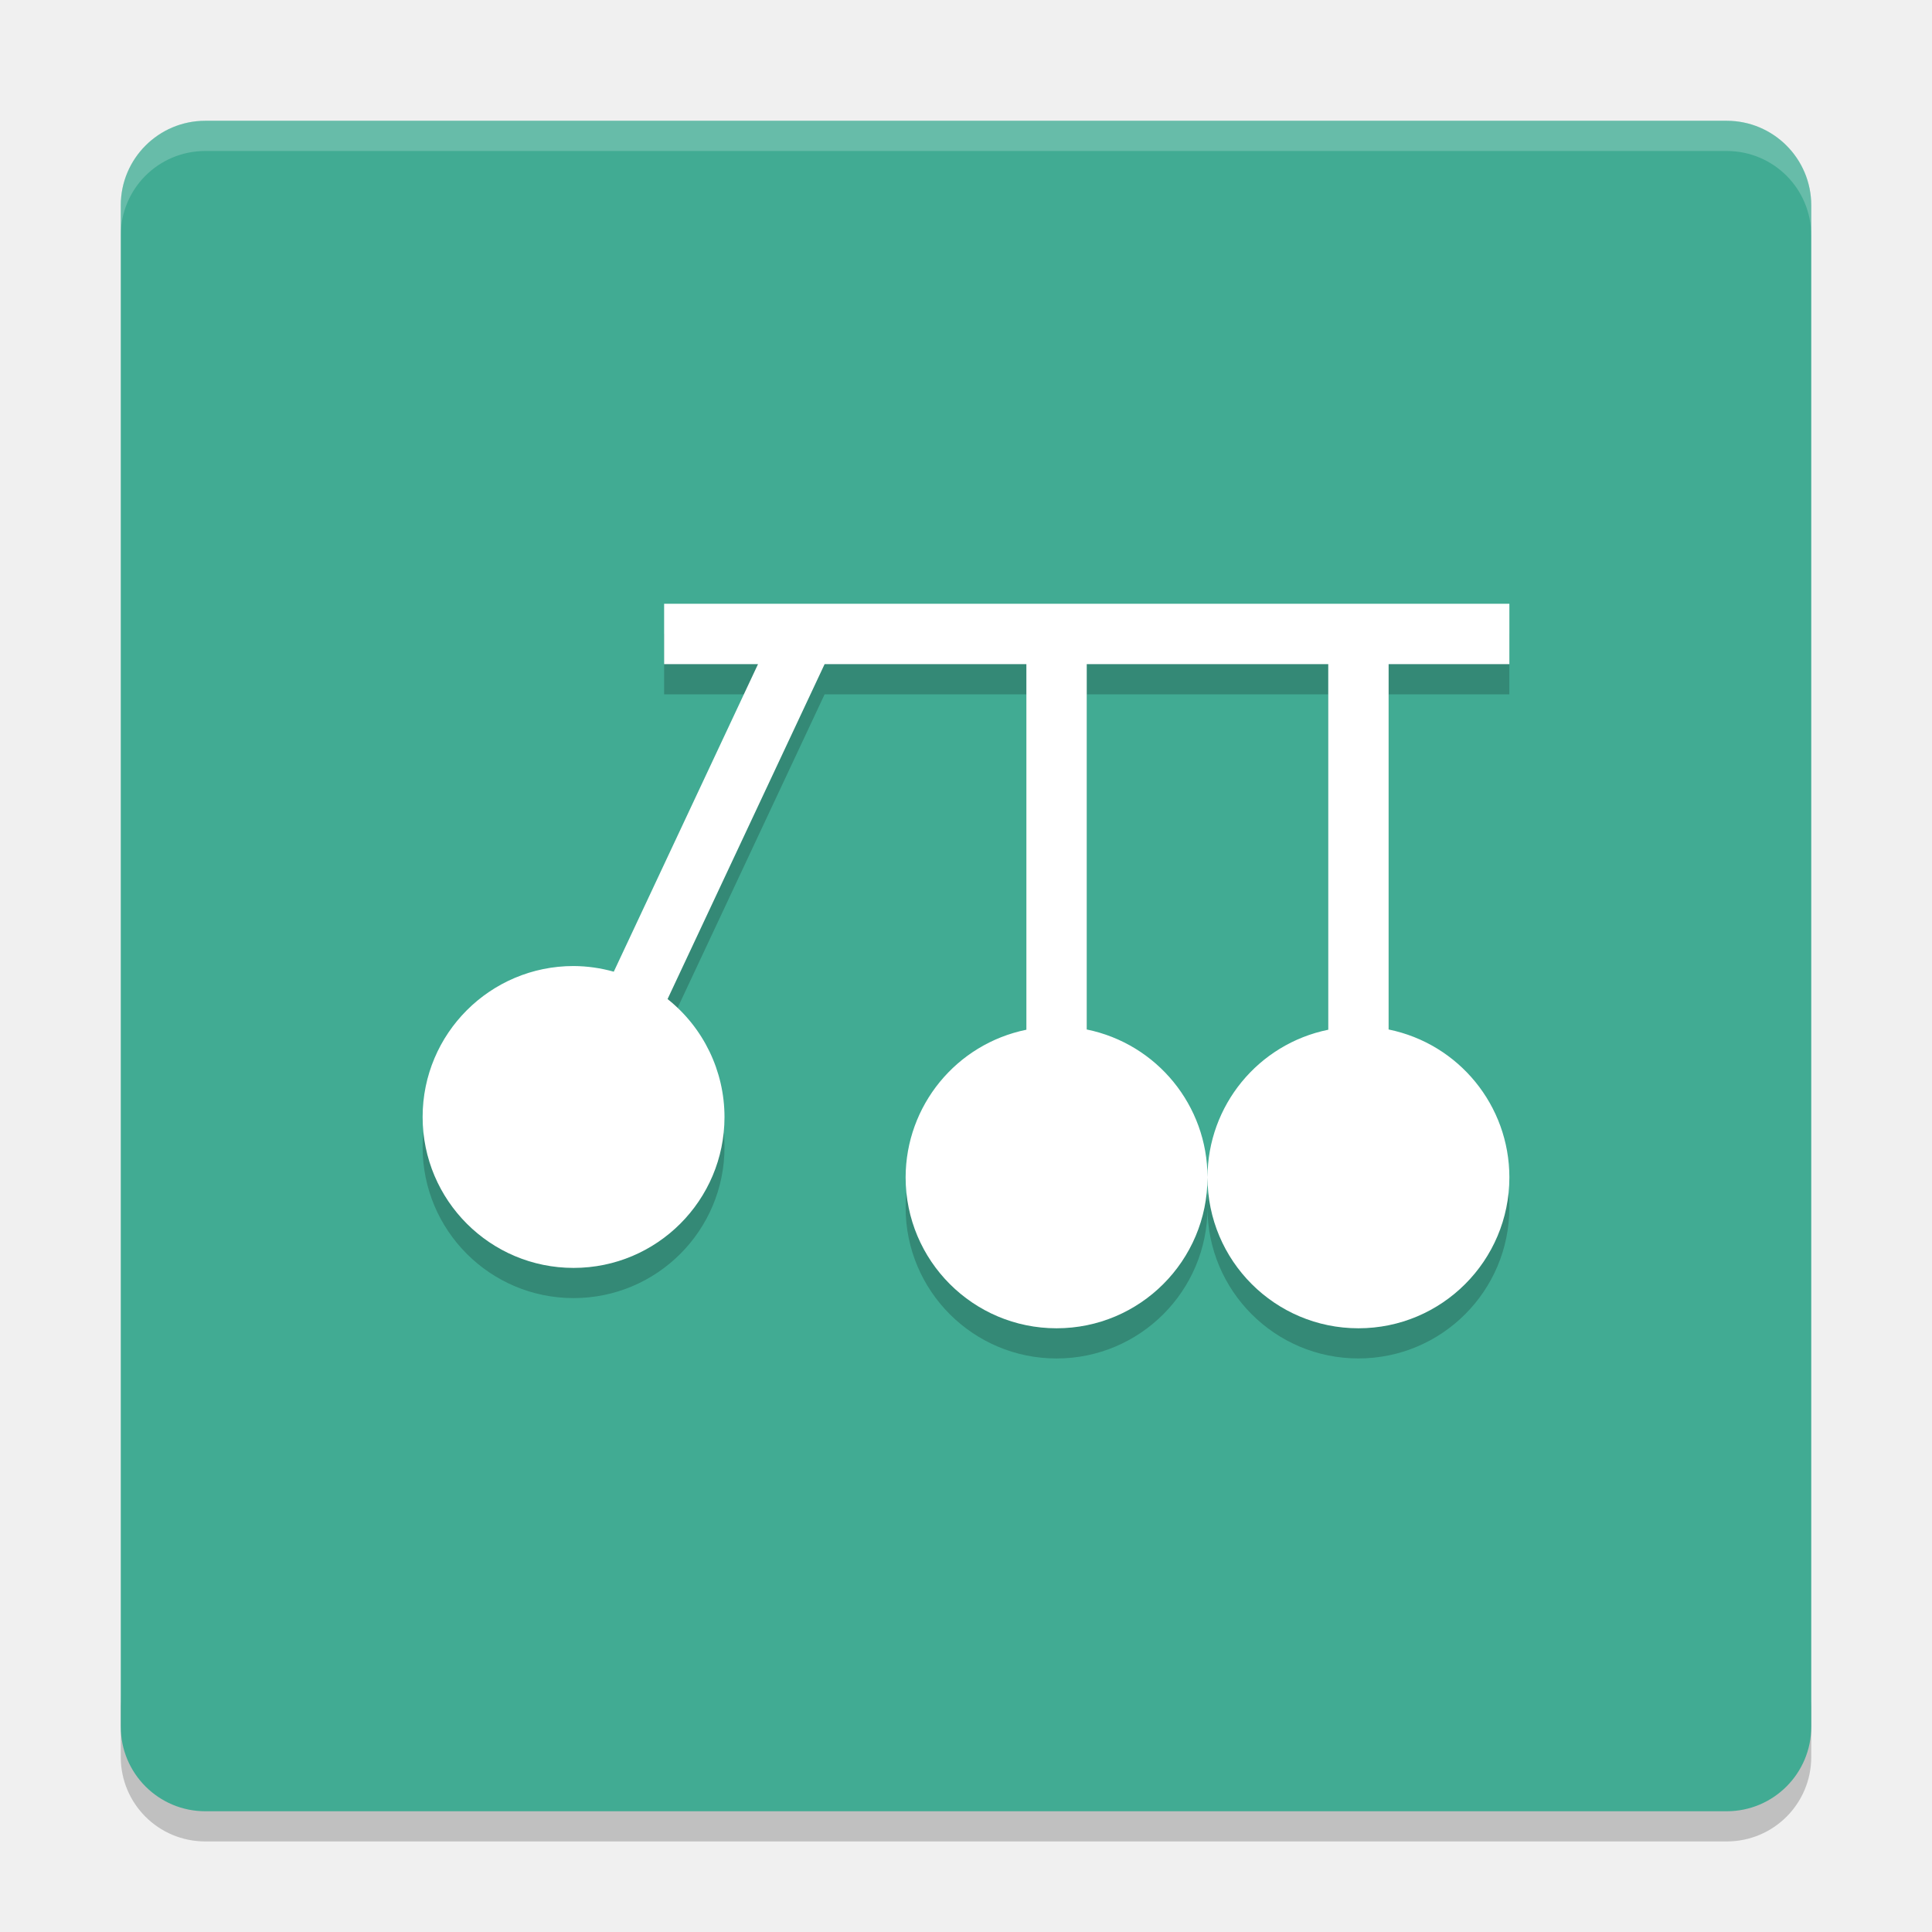
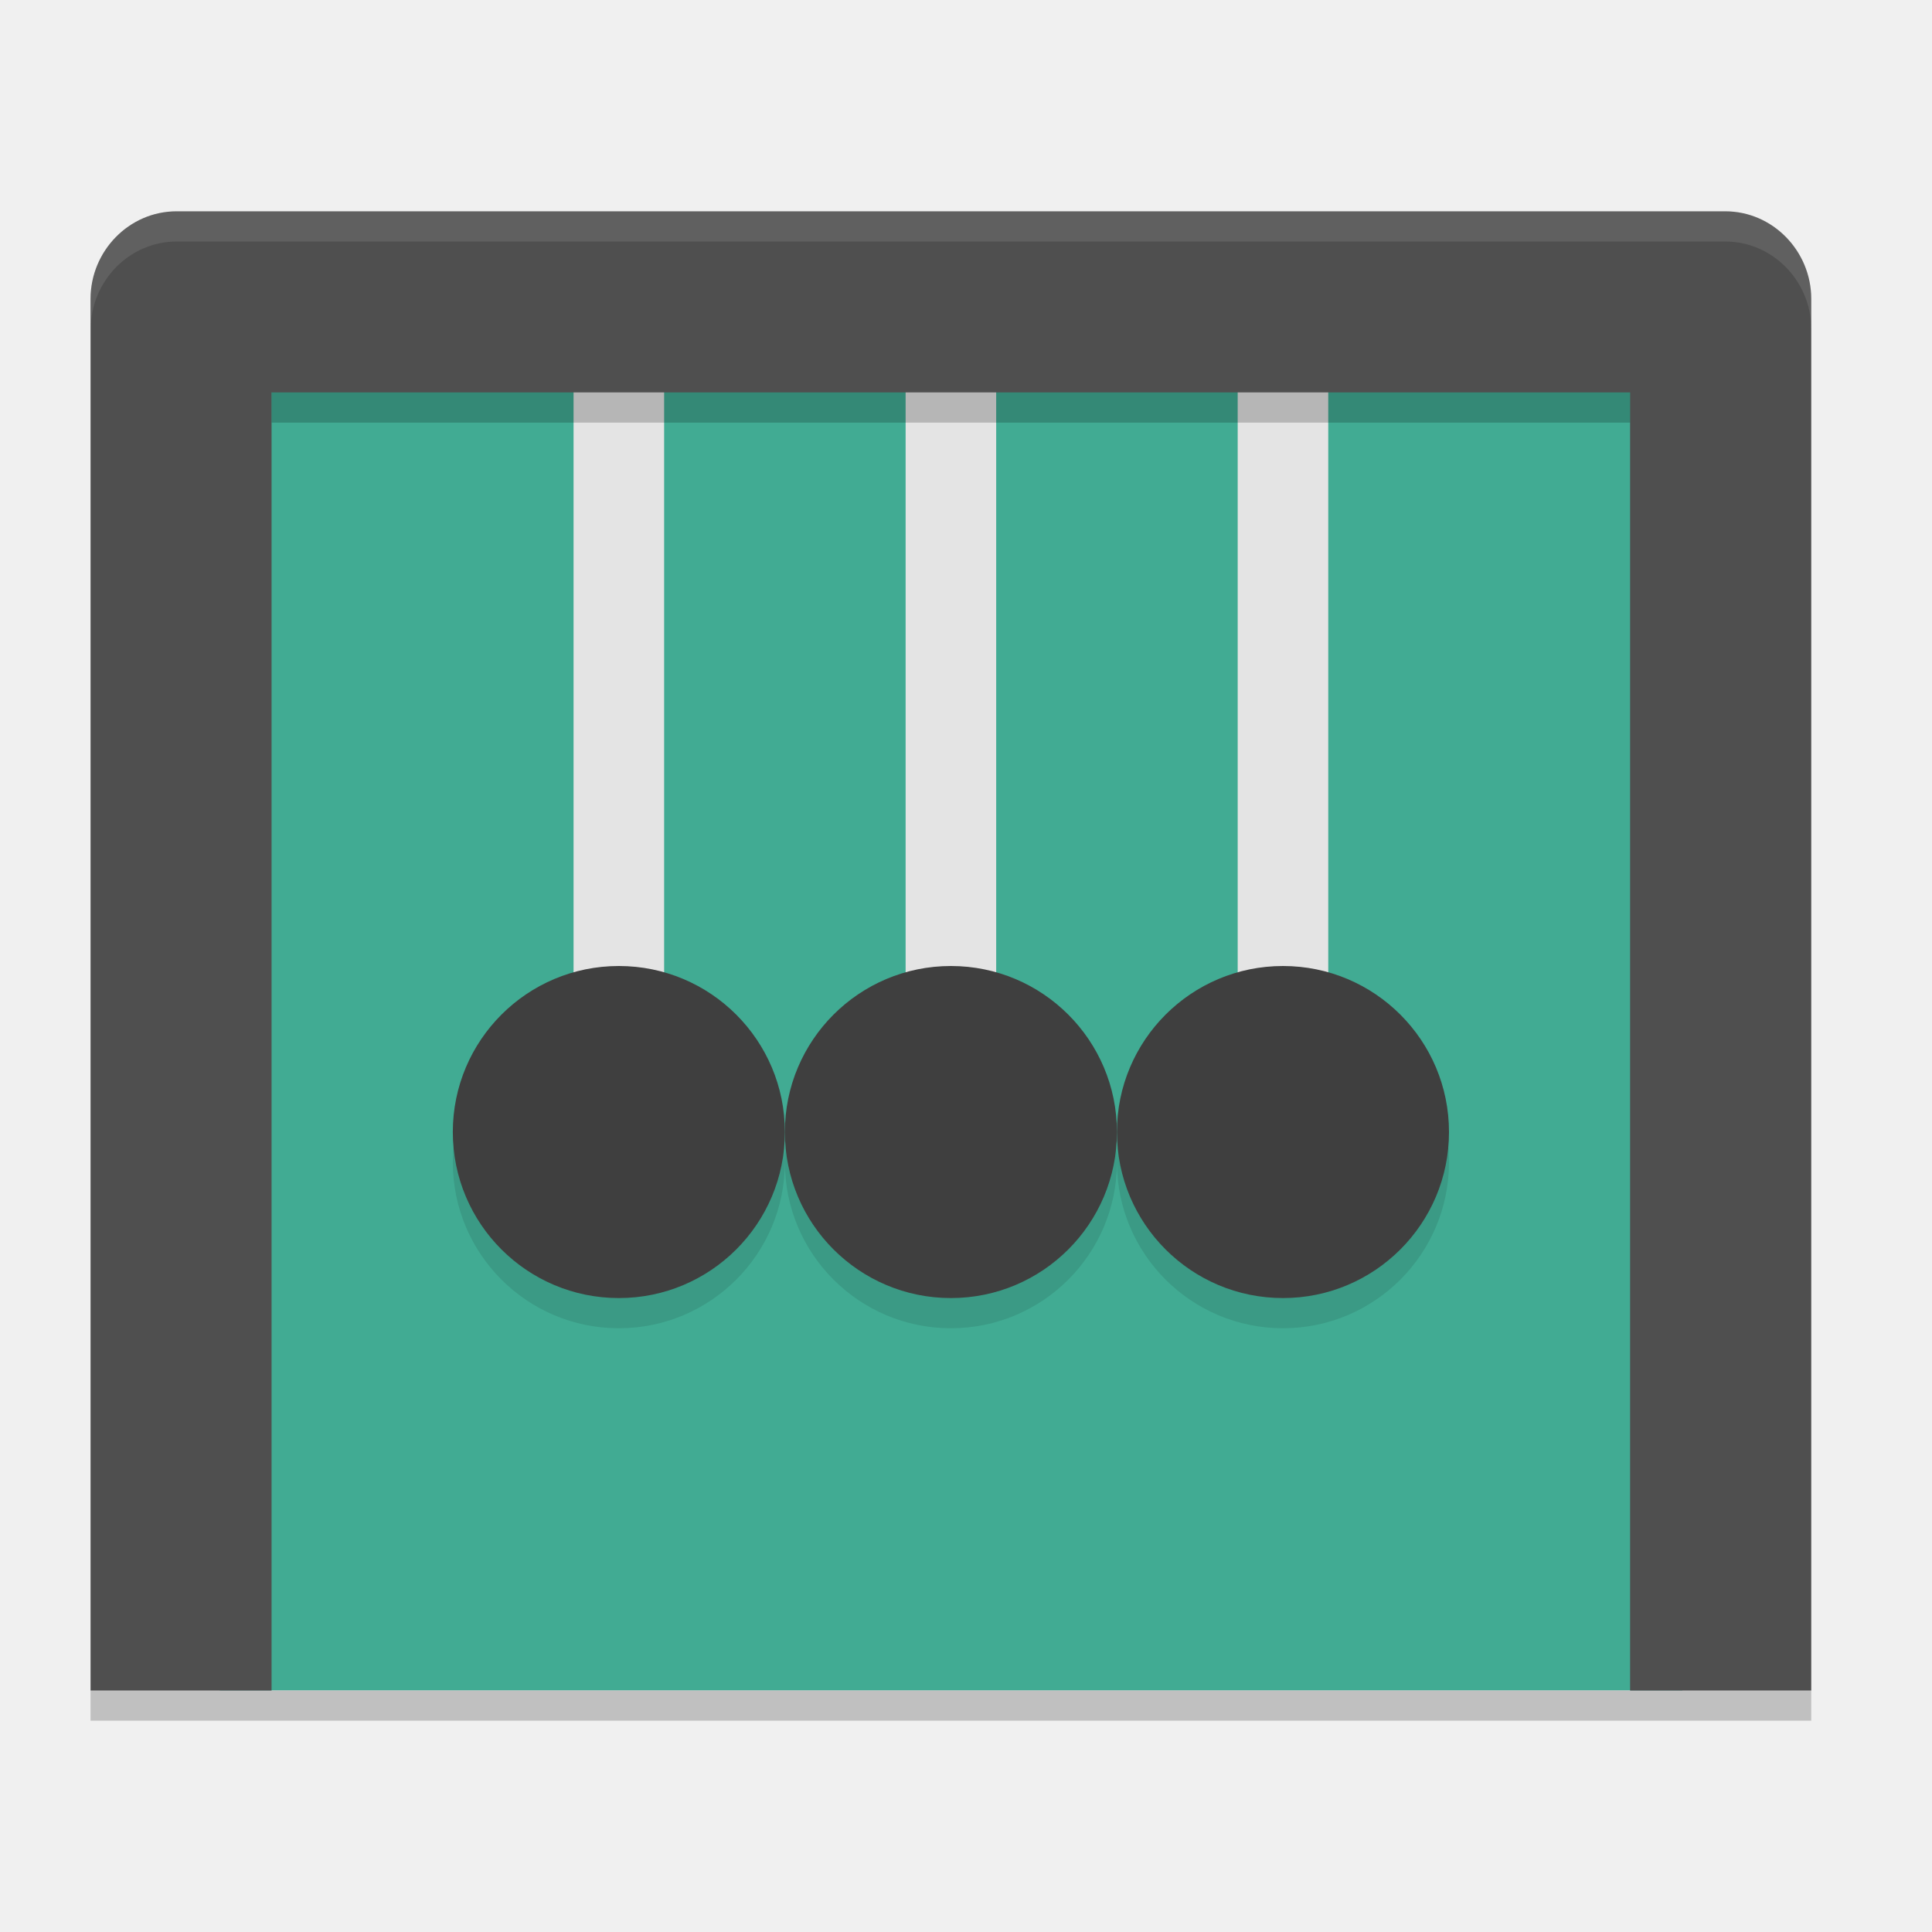
<svg xmlns="http://www.w3.org/2000/svg" width="64" height="64" version="1">
-   <path style="opacity:0.2" d="m 4,56.2 0,2 c 0,1.55 1.25,2.8 2.801,2.8 L 57.2,61 C 58.75,61 60,59.75 60,58.2 l 0,-2 c 0,1.55 -1.25,2.8 -2.8,2.8 l -50.399,0 c -1.55,0 -2.8,-1.25 -2.8,-2.8 z" />
-   <rect style="fill:#41ab93" width="55.999" height="55.999" x="-60" y="-60" rx="2.8" ry="2.8" transform="matrix(0,-1,-1,0,0,0)" />
-   <path style="opacity:0.2" d="m 22,21.001 0,2 3.11,0 -4.778,10.188 a 5,5 0 0 0 -1.332,-0.188 5,5 0 0 0 -5,5 5,5 0 0 0 5,5 5,5 0 0 0 5,-5 5,5 0 0 0 -1.886,-3.906 l 5.202,-11.094 6.684,0 0,12.11 a 5,5 0 0 0 -4,4.89 5,5 0 0 0 5,5 5,5 0 0 0 5,-5 5,5 0 0 0 -4,-4.898 l 0,-12.102 8,0 0,12.11 A 5,5 0 0 0 39.999,40 5,5 0 0 0 44.999,45 5,5 0 0 0 49.999,40 5,5 0 0 0 45.999,35.102 l 0,-12.102 4,0 0,-2 -28,0 z" />
-   <path style="opacity:0.2;fill:#ffffff" d="M 6.801 4 C 5.25 4 4 5.25 4 6.801 L 4 7.803 C 4 6.252 5.25 5.002 6.801 5.002 L 57.199 5.002 C 58.749 5.002 60 6.252 60 7.803 L 60 6.801 C 60 5.25 58.749 4 57.199 4 L 6.801 4 z" />
-   <path style="fill:#ffffff" d="m 22,20.001 0,2 3.11,0 -4.778,10.188 a 5,5 0 0 0 -1.332,-0.188 5,5 0 0 0 -5,5 5,5 0 0 0 5,5 5,5 0 0 0 5,-5 5,5 0 0 0 -1.886,-3.906 l 5.202,-11.094 6.684,0 0,12.11 a 5,5 0 0 0 -4,4.89 5,5 0 0 0 5,5 5,5 0 0 0 5,-5 5,5 0 0 0 -4,-4.898 l 0,-12.102 8,0 0,12.11 a 5,5 0 0 0 -4,4.89 5,5 0 0 0 5,5 5,5 0 0 0 5,-5 5,5 0 0 0 -4,-4.898 l 0,-12.102 4,0 0,-2 -28,0 z" />
+   <ellipse cx="-29.8" cy="46" rx="6" ry="0" transform="scale(-1,1)" style="fill:#4f4f4f" />
+   <rect style="fill:#41ab93" width="48.45" height="44.175" x="7.28" y="11.82" />
+   <rect style="fill:#e4e4e4" width="3" height="28" x="30" y="8.05" />
+   <rect width="3" height="28" x="19" y="8.05" style="fill:#e4e4e4" />
+   <rect width="3" height="28" x="41" y="8.05" style="fill:#e4e4e4" />
+   <path style="fill:#4f4f4f" d="M 5.85,7 C 4.271,7 3,8.321 3,9.9 V 56 H 8.996 V 13 H 53.999 V 56 H 60 V 9.9 C 60,8.321 58.729,7 57.15,7 Z" />
+   <circle cx="31.5" cy="38.5" r="5.5" style="opacity:0.1" />
+   <circle style="fill:#3f3f3f" cx="31.5" cy="37.5" r="5.5" />
+   <rect width="57" height="1" x="3" y="56" style="opacity:0.2" />
+   <rect style="opacity:0.2" width="45" height="1" x="9" y="13" />
+   <circle style="opacity:0.1" cx="20.5" cy="38.5" r="5.5" />
+   <circle cx="20.5" cy="37.5" r="5.5" style="fill:#3f3f3f" />
+   <circle style="opacity:0.1" cx="42.5" cy="38.5" r="5.5" />
+   <circle cx="42.5" cy="37.5" r="5.5" style="fill:#3f3f3f" />
+   <path style="fill:#ffffff;opacity:0.1" d="M 5.855 7 C 4.277 7 3.006 8.321 3.006 9.9 L 3.006 10.9 C 3.006 9.321 4.277 8 5.855 8 L 57.15 8 C 58.729 8 60 9.321 60 10.9 L 60 9.9 C 60 8.321 58.729 7 57.15 7 L 5.855 7 z" />
</svg>
